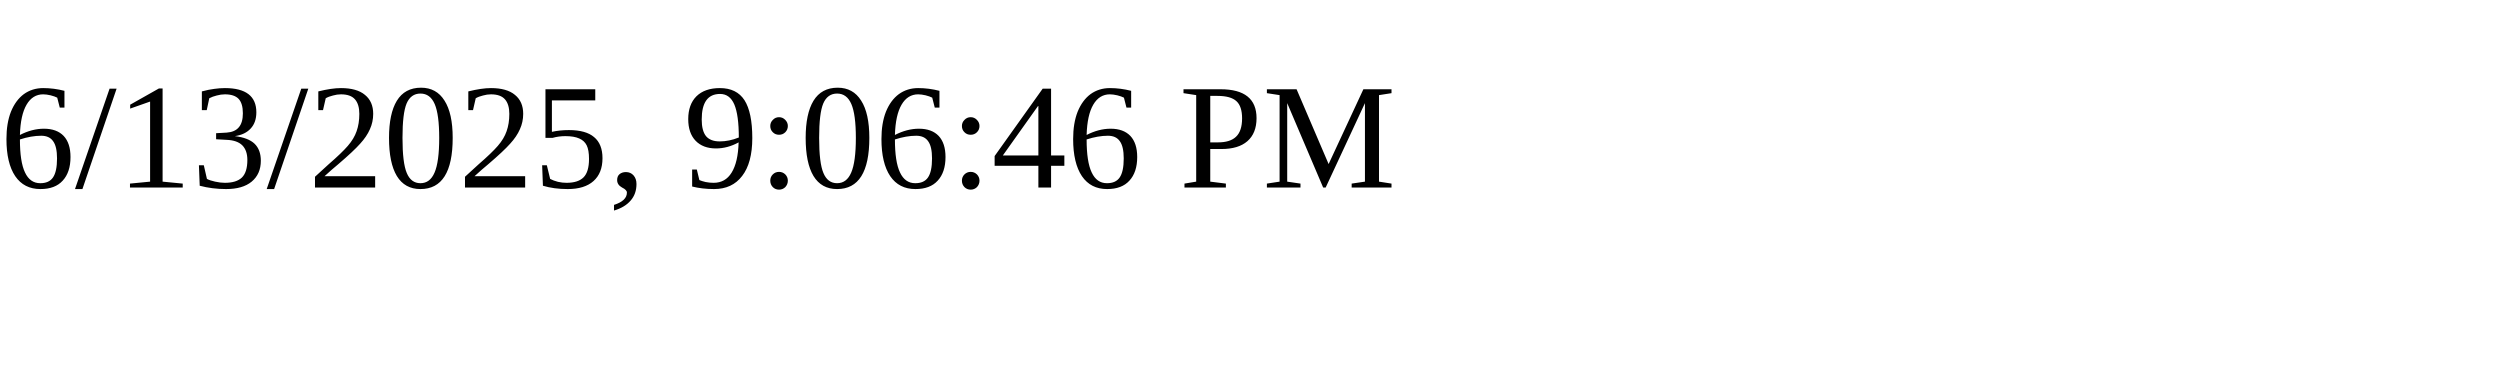
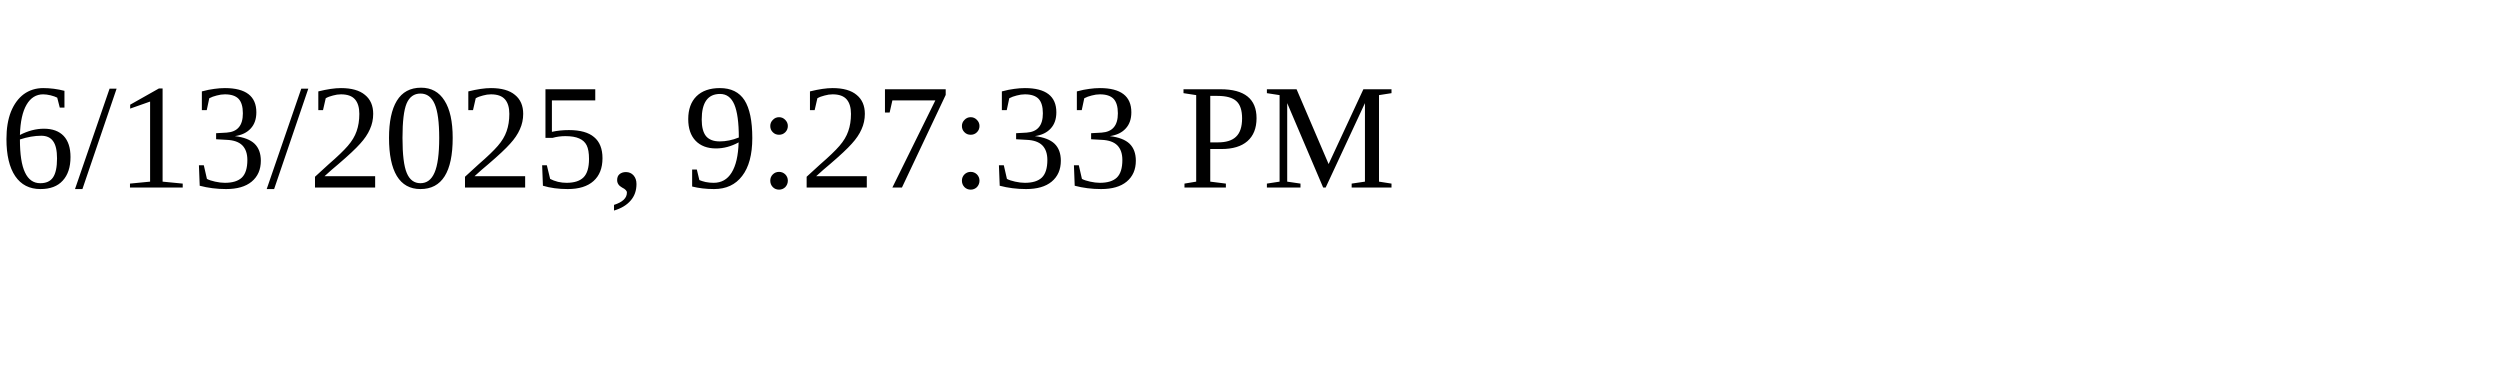
<svg xmlns="http://www.w3.org/2000/svg" height="30" width="200">
-   <text x="0" y="15">6/13/2025, 9:06:46 PM</text>
+   <text x="0" y="15">6/13/2025, 9:27:33 PM</text>
</svg>
